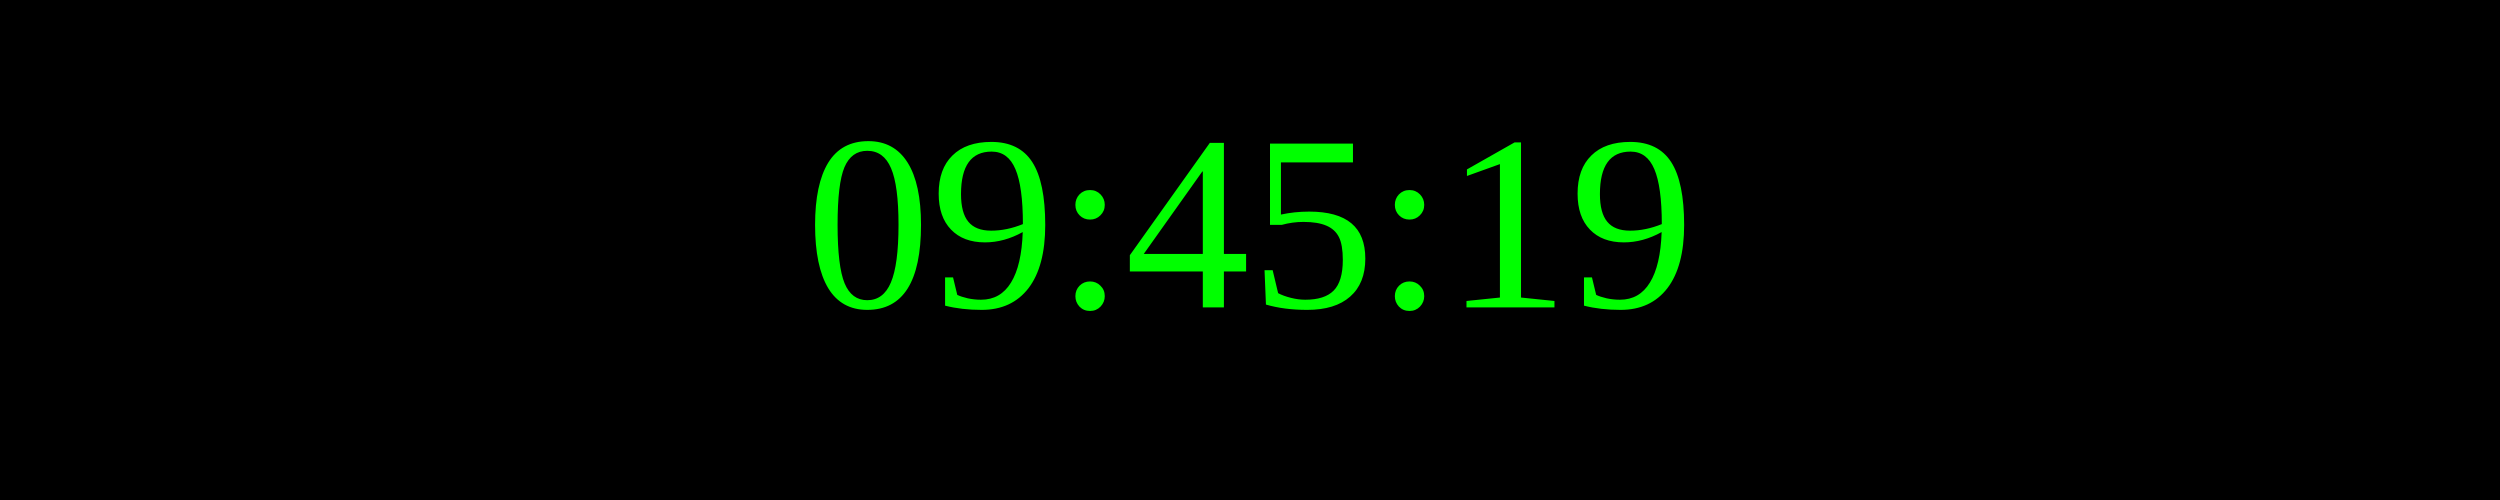
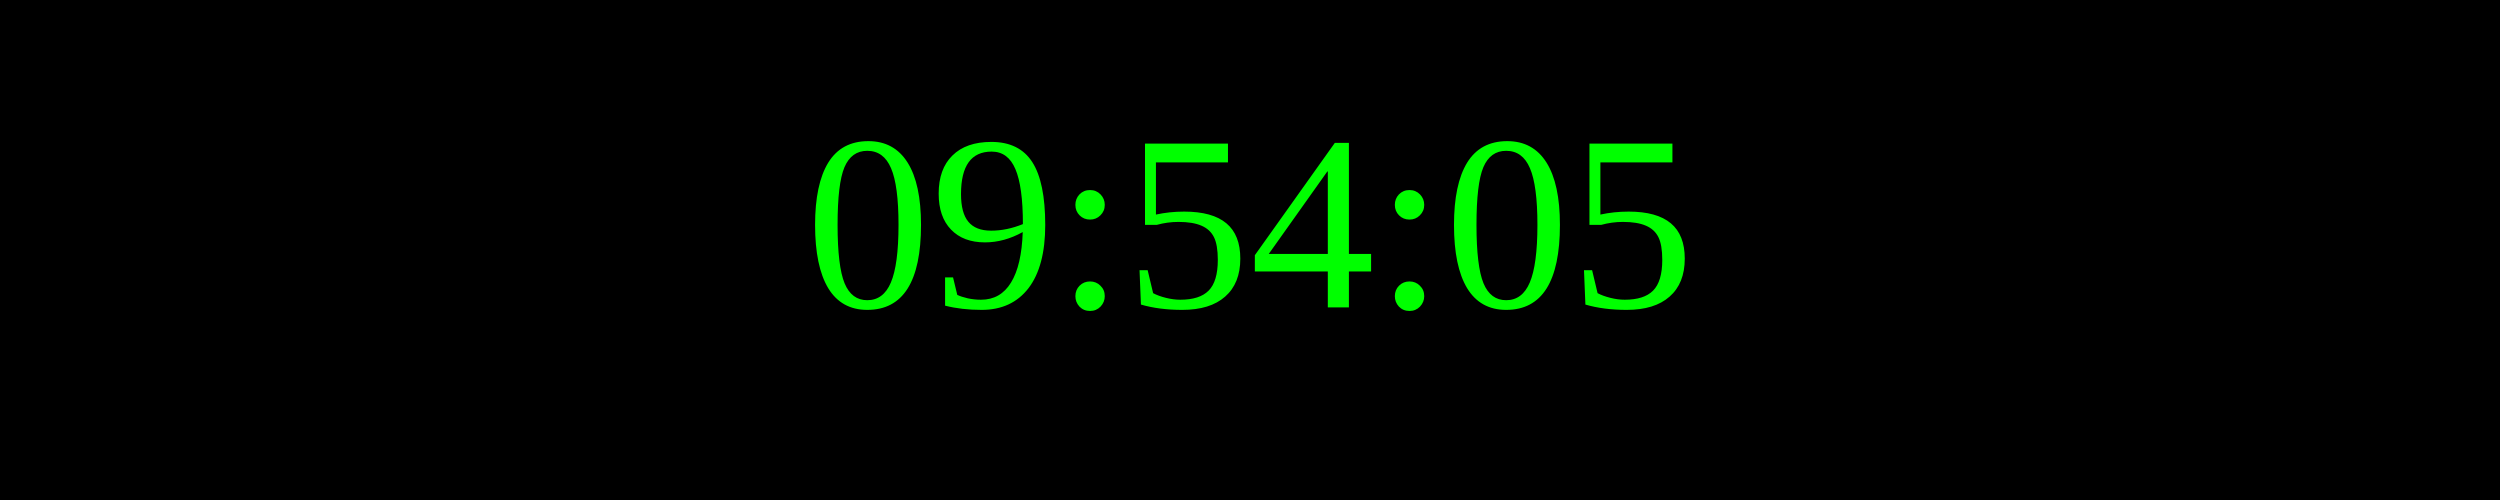
<svg xmlns="http://www.w3.org/2000/svg" width="250" height="50">
  <rect width="100%" height="100%" fill="black" />
  <text x="50%" y="50%" font-size="25" fill="lime" text-anchor="middle" dominant-baseline="middle">
- 09:45:19
+ 09:54:05
</text>
</svg>
